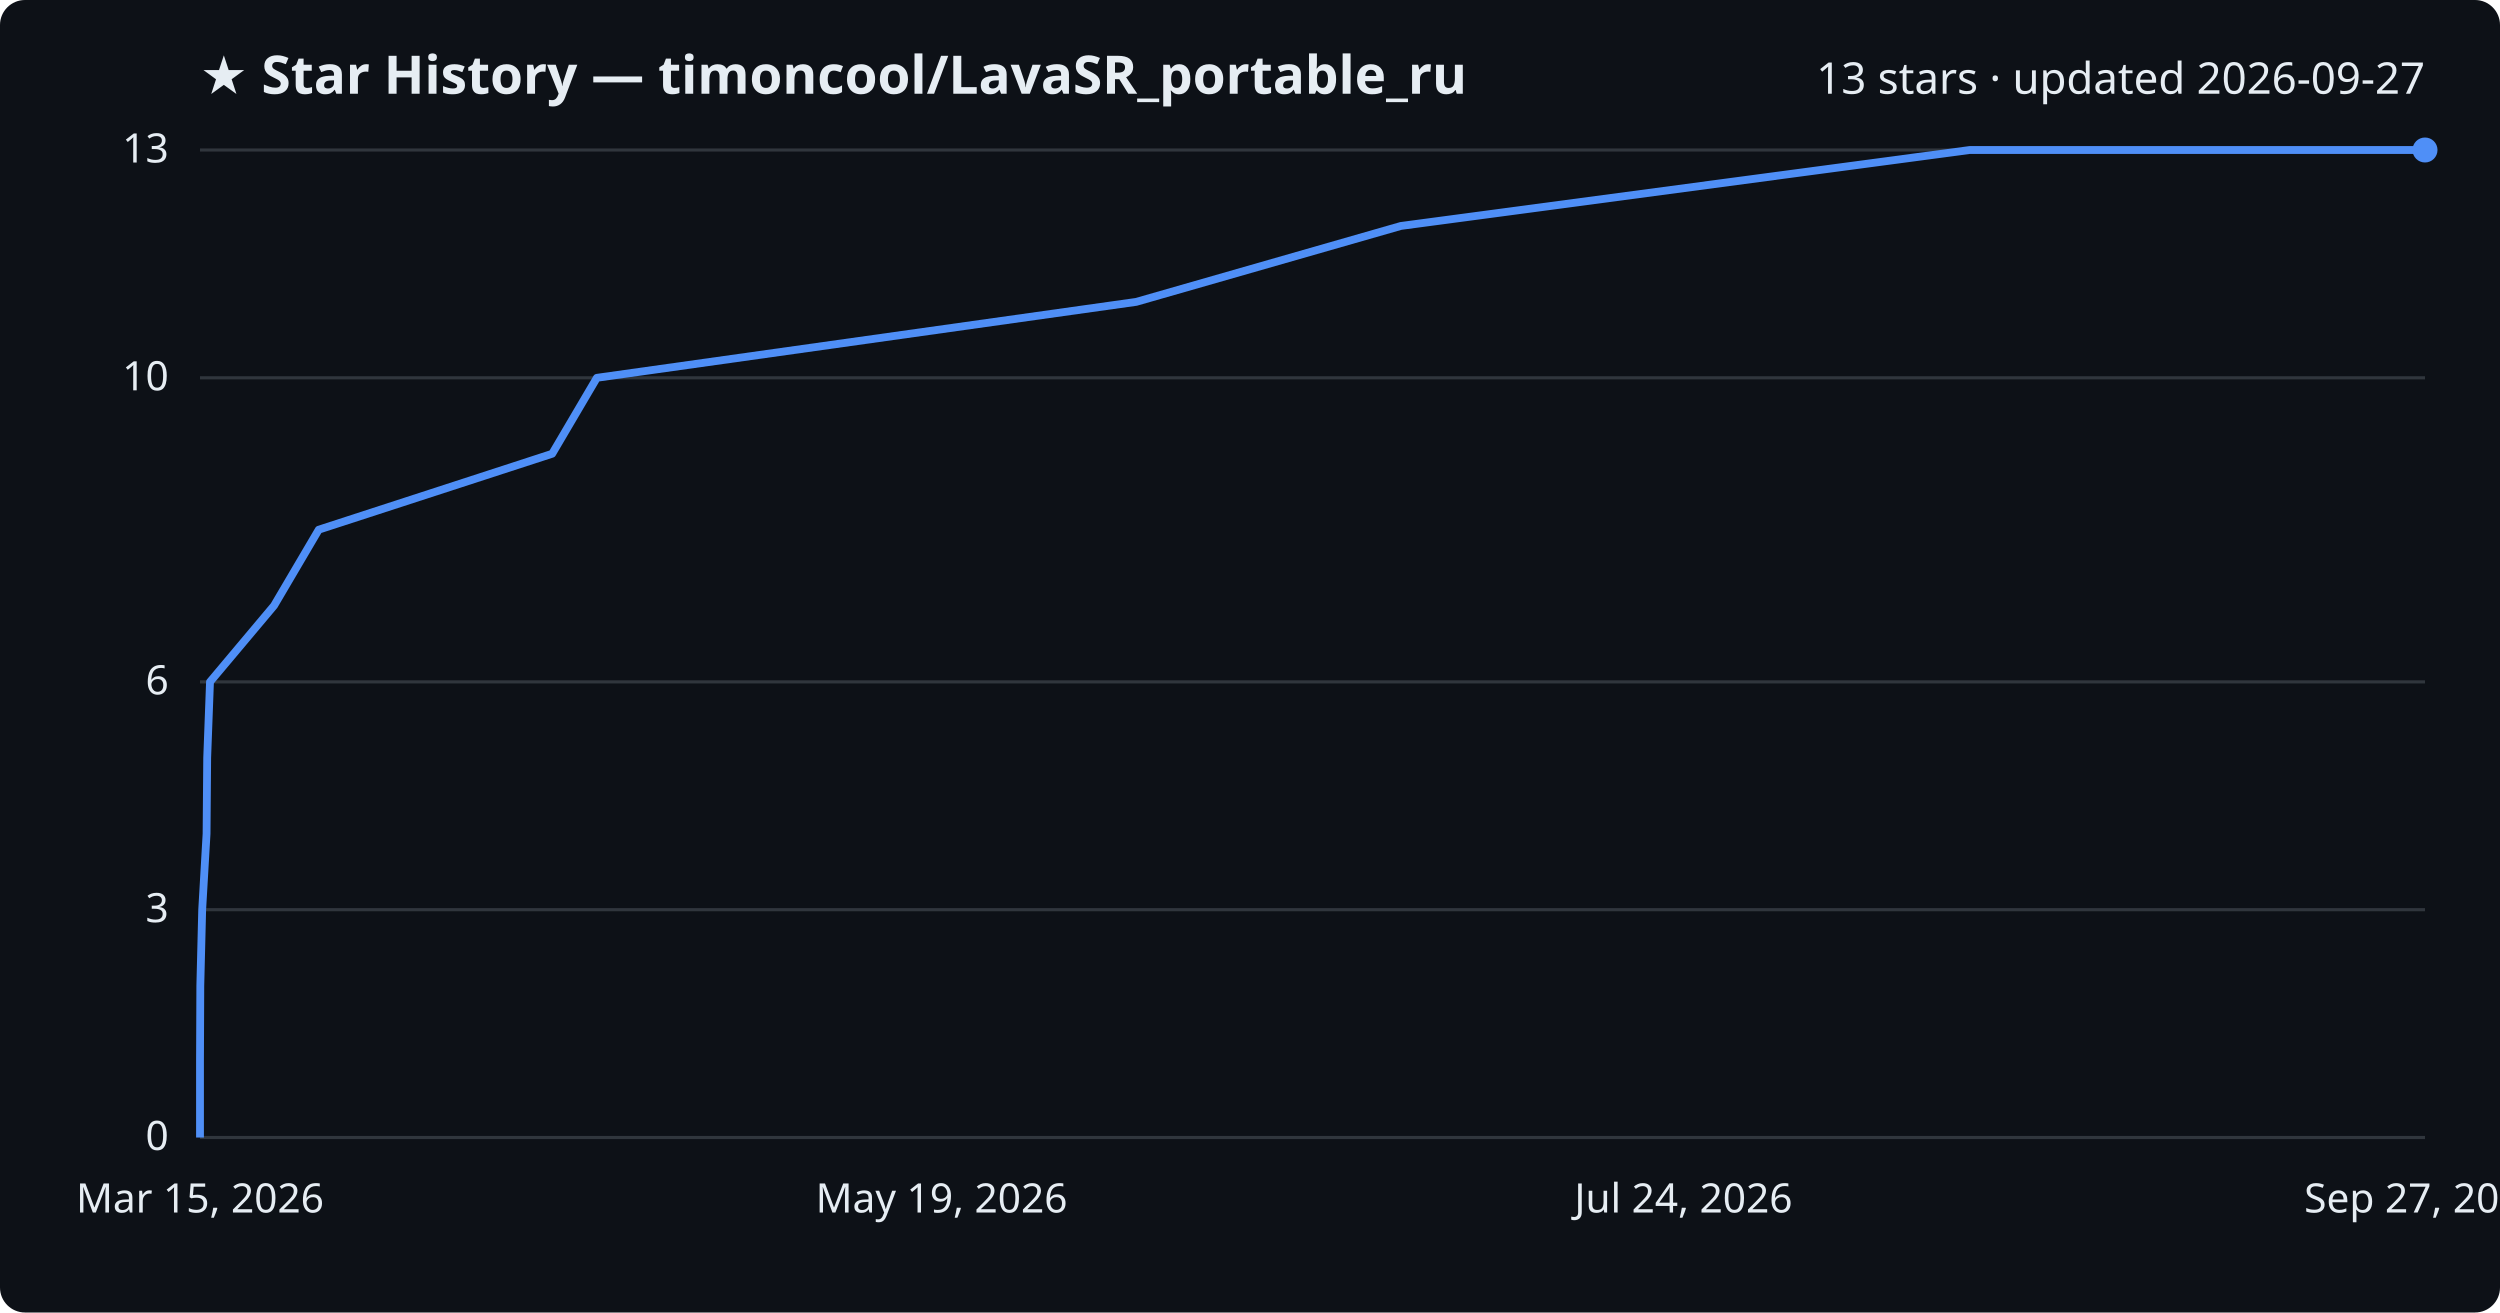
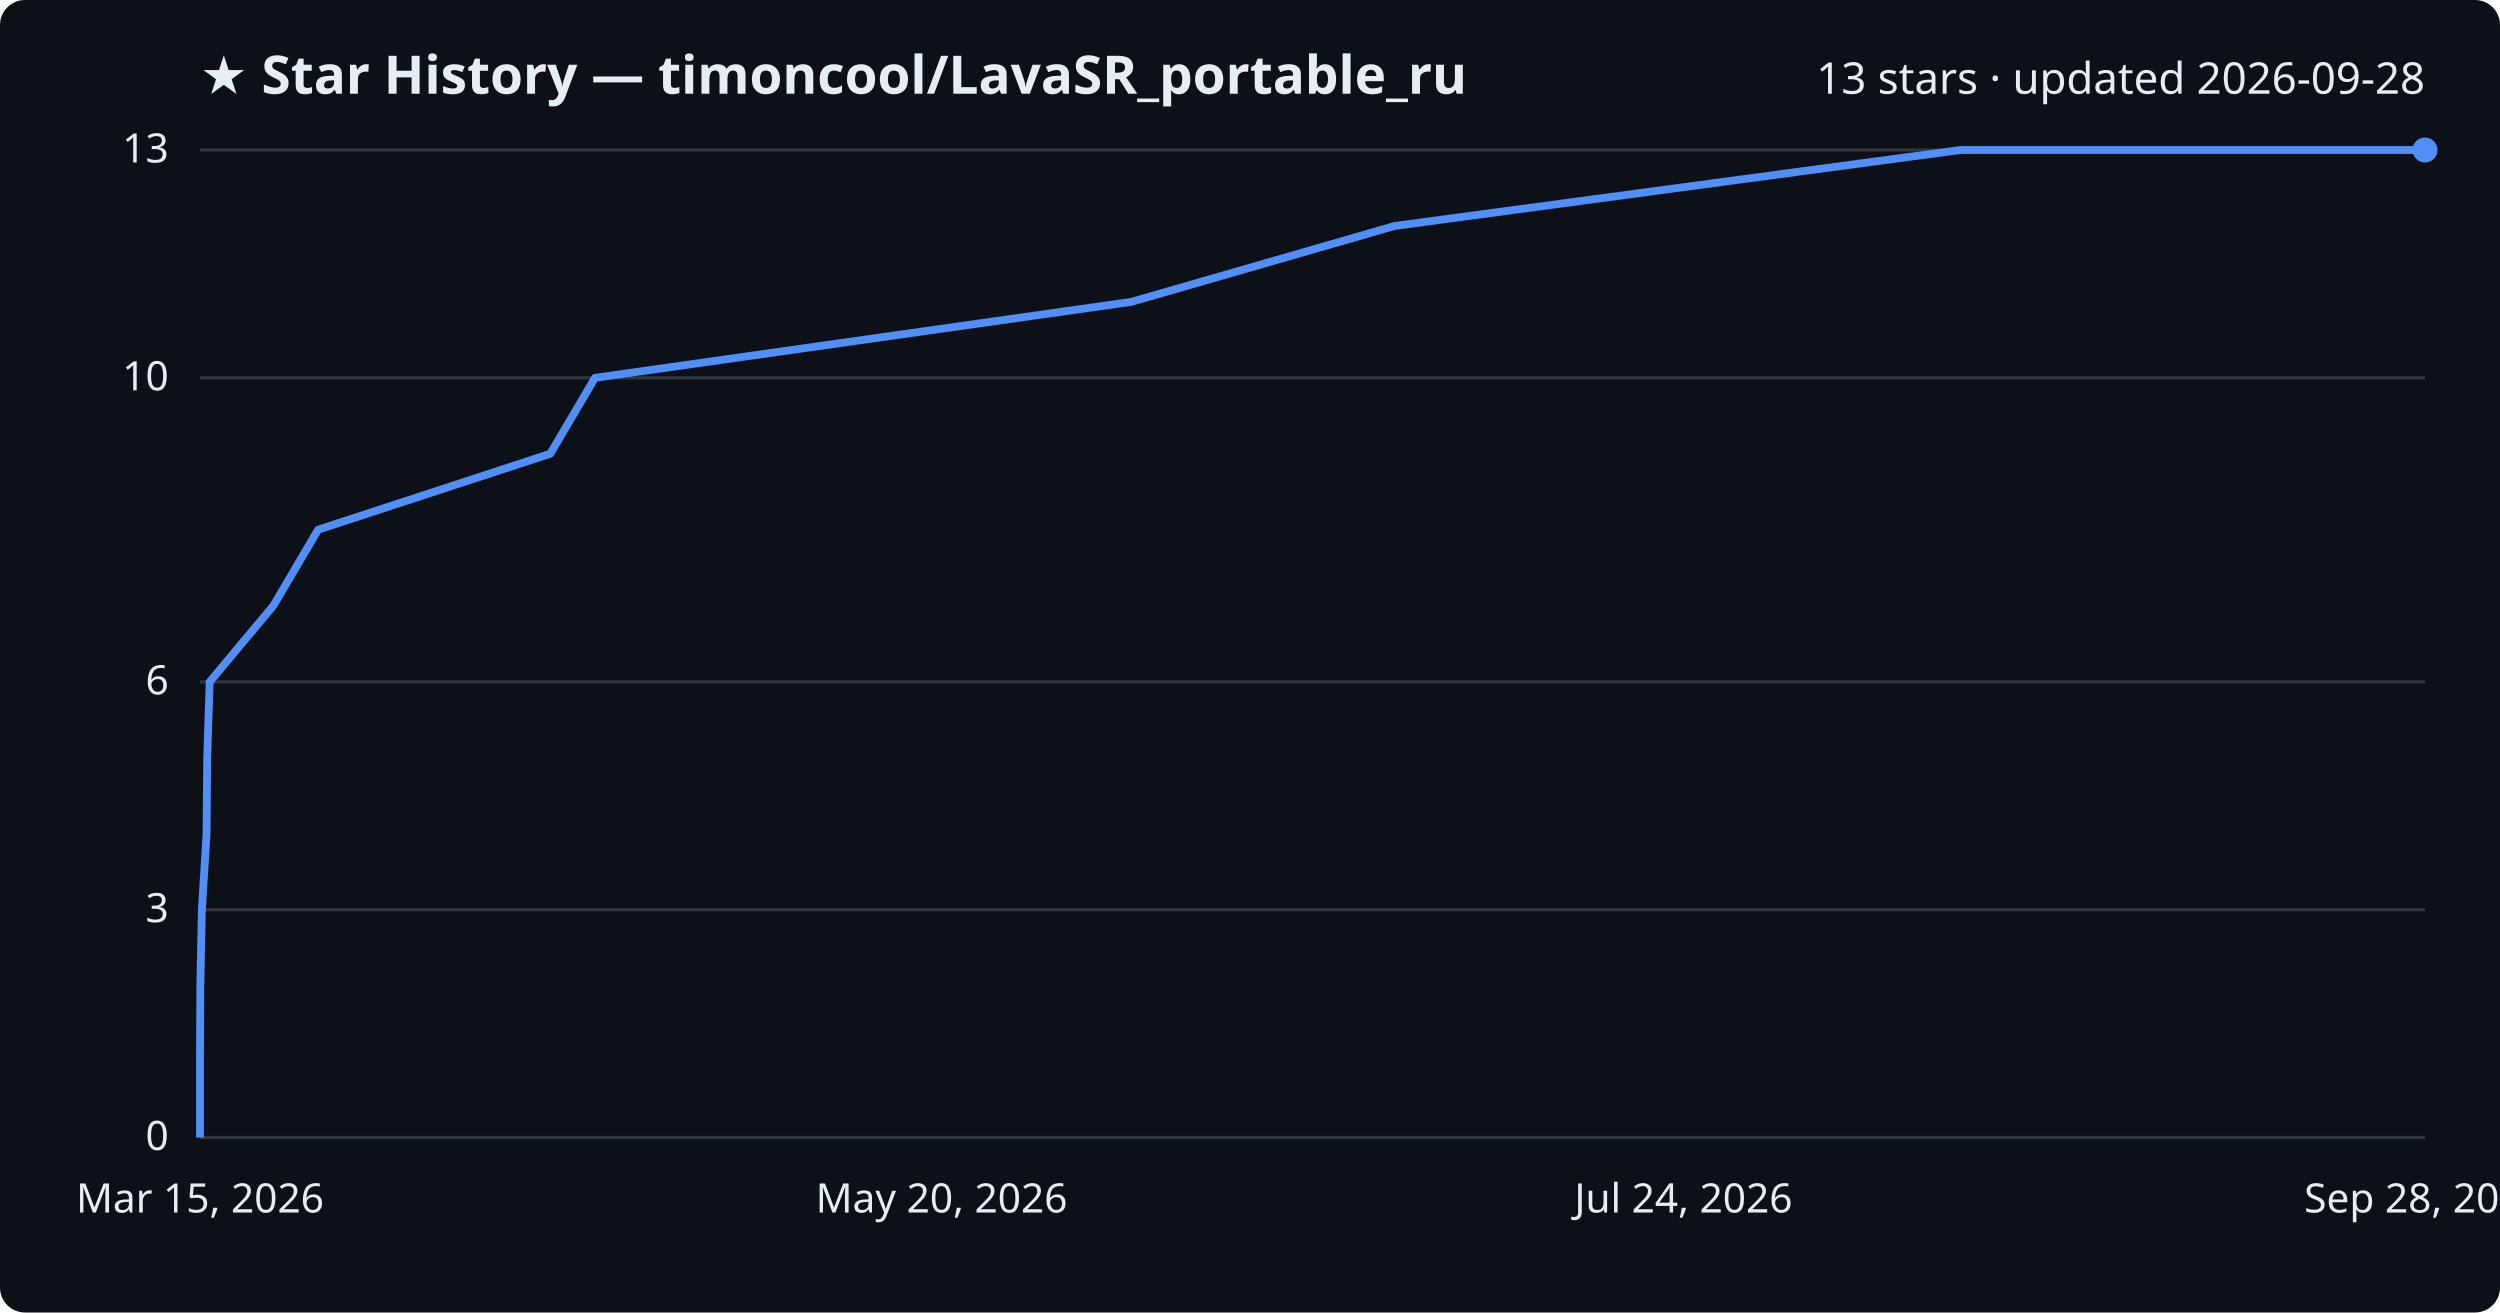
<svg xmlns="http://www.w3.org/2000/svg" viewBox="0 0 800 420" font-family="Segoe UI, sans-serif">
  <rect width="800" height="420" fill="#0d1117" rx="8" />
  <text x="64" y="30" fill="#e6edf3" font-size="17" font-weight="700">★ Star History — timoncool/LavaSR_portable_ru</text>
-   <text x="776" y="30" fill="#e6edf3" font-size="14" text-anchor="end">13 stars · updated 2026-09-27</text>
+   <text x="776" y="30" fill="#e6edf3" font-size="14" text-anchor="end">13 stars · updated 2026-09-28</text>
  <line x1="64" y1="364.0" x2="776" y2="364.0" stroke="#30363d" stroke-width="1" />
  <text x="54" y="368.0" fill="#e6edf3" font-size="13" text-anchor="end">0</text>
  <line x1="64" y1="291.1" x2="776" y2="291.1" stroke="#30363d" stroke-width="1" />
  <text x="54" y="295.1" fill="#e6edf3" font-size="13" text-anchor="end">3</text>
  <line x1="64" y1="218.2" x2="776" y2="218.2" stroke="#30363d" stroke-width="1" />
  <text x="54" y="222.2" fill="#e6edf3" font-size="13" text-anchor="end">6</text>
  <line x1="64" y1="120.9" x2="776" y2="120.9" stroke="#30363d" stroke-width="1" />
  <text x="54" y="124.9" fill="#e6edf3" font-size="13" text-anchor="end">10</text>
  <line x1="64" y1="48.0" x2="776" y2="48.0" stroke="#30363d" stroke-width="1" />
  <text x="54" y="52.0" fill="#e6edf3" font-size="13" text-anchor="end">13</text>
-   <path d="M64.0,364.0 L64.0,339.7 L64.1,315.4 L64.7,291.1 L66.1,266.8 L66.3,242.5 L67.2,218.2 L87.7,193.8 L102.0,169.5 L176.7,145.2 L191.0,120.9 L363.6,96.6 L448.3,72.3 L630.3,48.0 L776.0,48.0" fill="none" stroke="#4f8ff7" stroke-width="2.5" stroke-linejoin="round" />
+   <path d="M64.0,364.0 L64.0,339.7 L64.1,315.4 L64.6,291.1 L66.1,266.8 L66.3,242.5 L67.1,218.2 L87.5,193.8 L101.8,169.5 L176.1,145.2 L190.4,120.9 L362.0,96.6 L446.3,72.3 L627.3,48.0 L776.0,48.0" fill="none" stroke="#4f8ff7" stroke-width="2.5" stroke-linejoin="round" />
  <circle cx="776.0" cy="48.0" r="4" fill="#4f8ff7" />
  <text x="64.0" y="388" fill="#e6edf3" font-size="13" text-anchor="middle">Mar 15, 2026</text>
-   <text x="301.3" y="388" fill="#e6edf3" font-size="13" text-anchor="middle">May 19, 2026</text>
+   <text x="301.3" y="388" fill="#e6edf3" font-size="13" text-anchor="middle">May 20, 2026</text>
  <text x="538.7" y="388" fill="#e6edf3" font-size="13" text-anchor="middle">Jul 24, 2026</text>
-   <text x="776.0" y="388" fill="#e6edf3" font-size="13" text-anchor="middle">Sep 27, 2026</text>
+   <text x="776.0" y="388" fill="#e6edf3" font-size="13" text-anchor="middle">Sep 28, 2026</text>
</svg>
